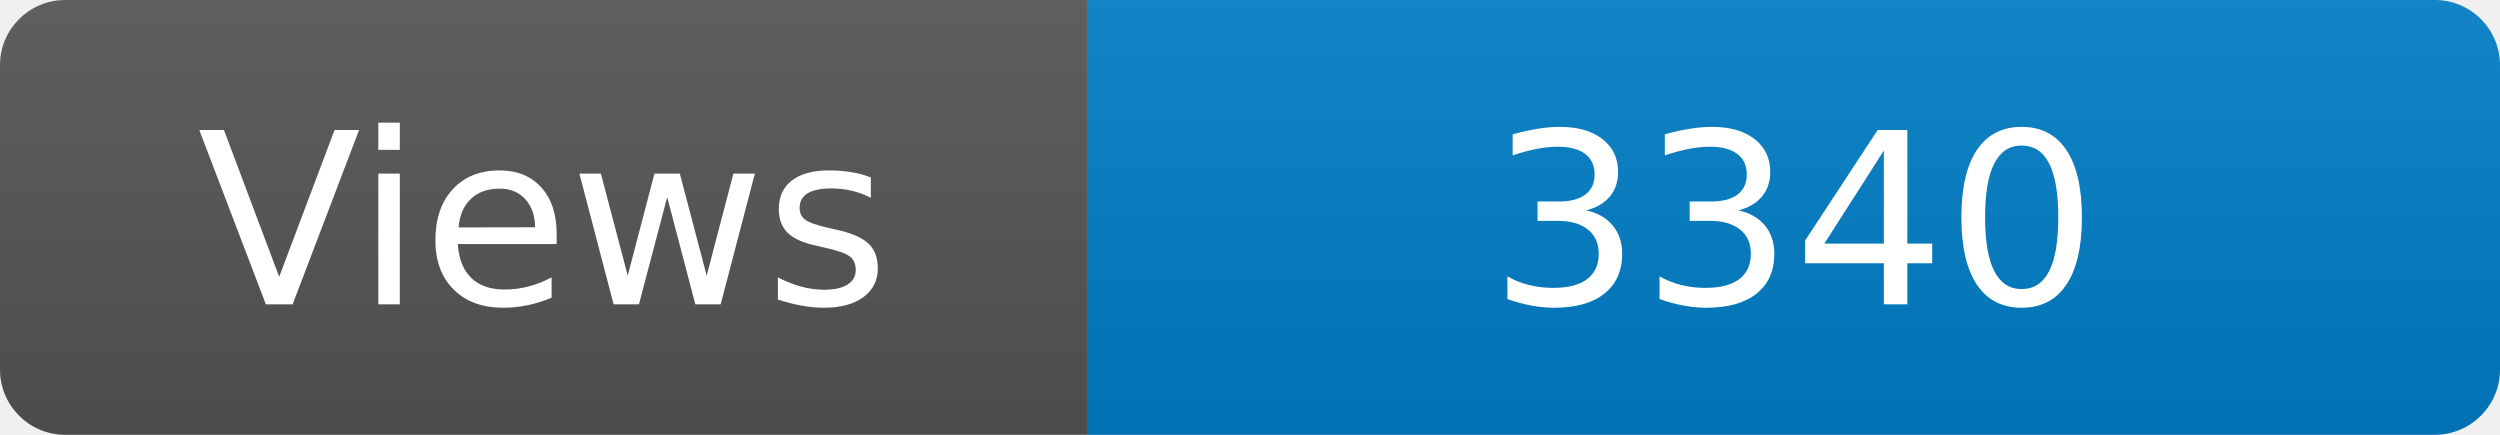
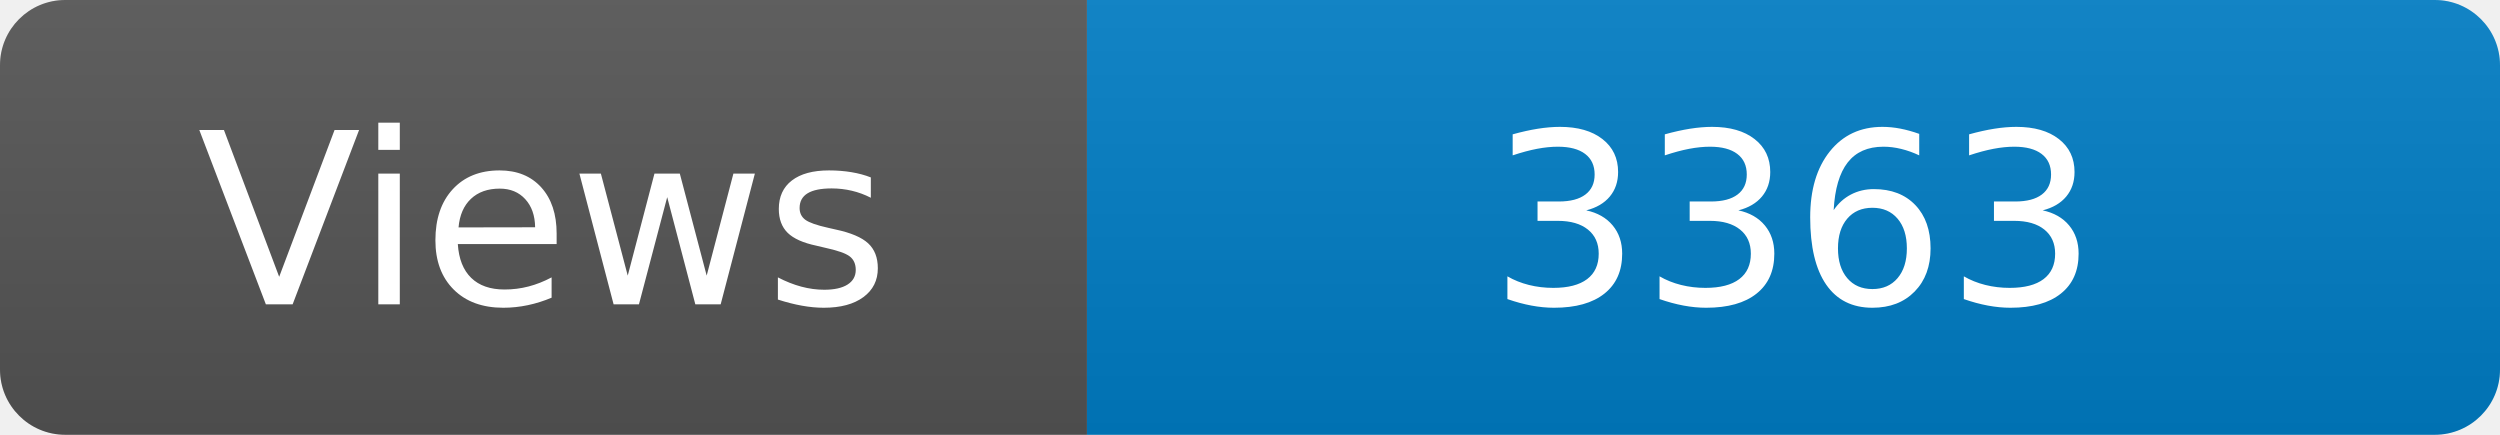
<svg xmlns="http://www.w3.org/2000/svg" width="115" height="20" role="img" aria-label="Maintained?: yes">
  <linearGradient id="s" x2="0" y2="100%">
    <stop offset="0" stop-color="#bbb" stop-opacity=".1" />
    <stop offset="1" stop-opacity=".1" />
  </linearGradient>
  <clipPath id="r">
    <rect width="115" height="20" rx="3" fill="#fff" />
  </clipPath>
  <g clip-path="url(#r)">
    <rect width="50" height="20" fill="#555" />
    <rect x="50" width="160" height="20" fill="#007ec6" />
    <rect width="115" height="20" fill="url(#s)" />
  </g>
  <g fill="#fff" text-anchor="middle" font-family="Verdana,Geneva,DejaVu Sans,sans-serif" font-size="110">
    <text x="250" y="140" transform="scale(.1)" fill="#fff">Views</text>
-     <text x="825" y="140" transform="scale(.1)" fill="#fff">3340</text>
+     <text x="825" y="140" transform="scale(.1)" fill="#fff">3363</text>
  </g>
</svg>
